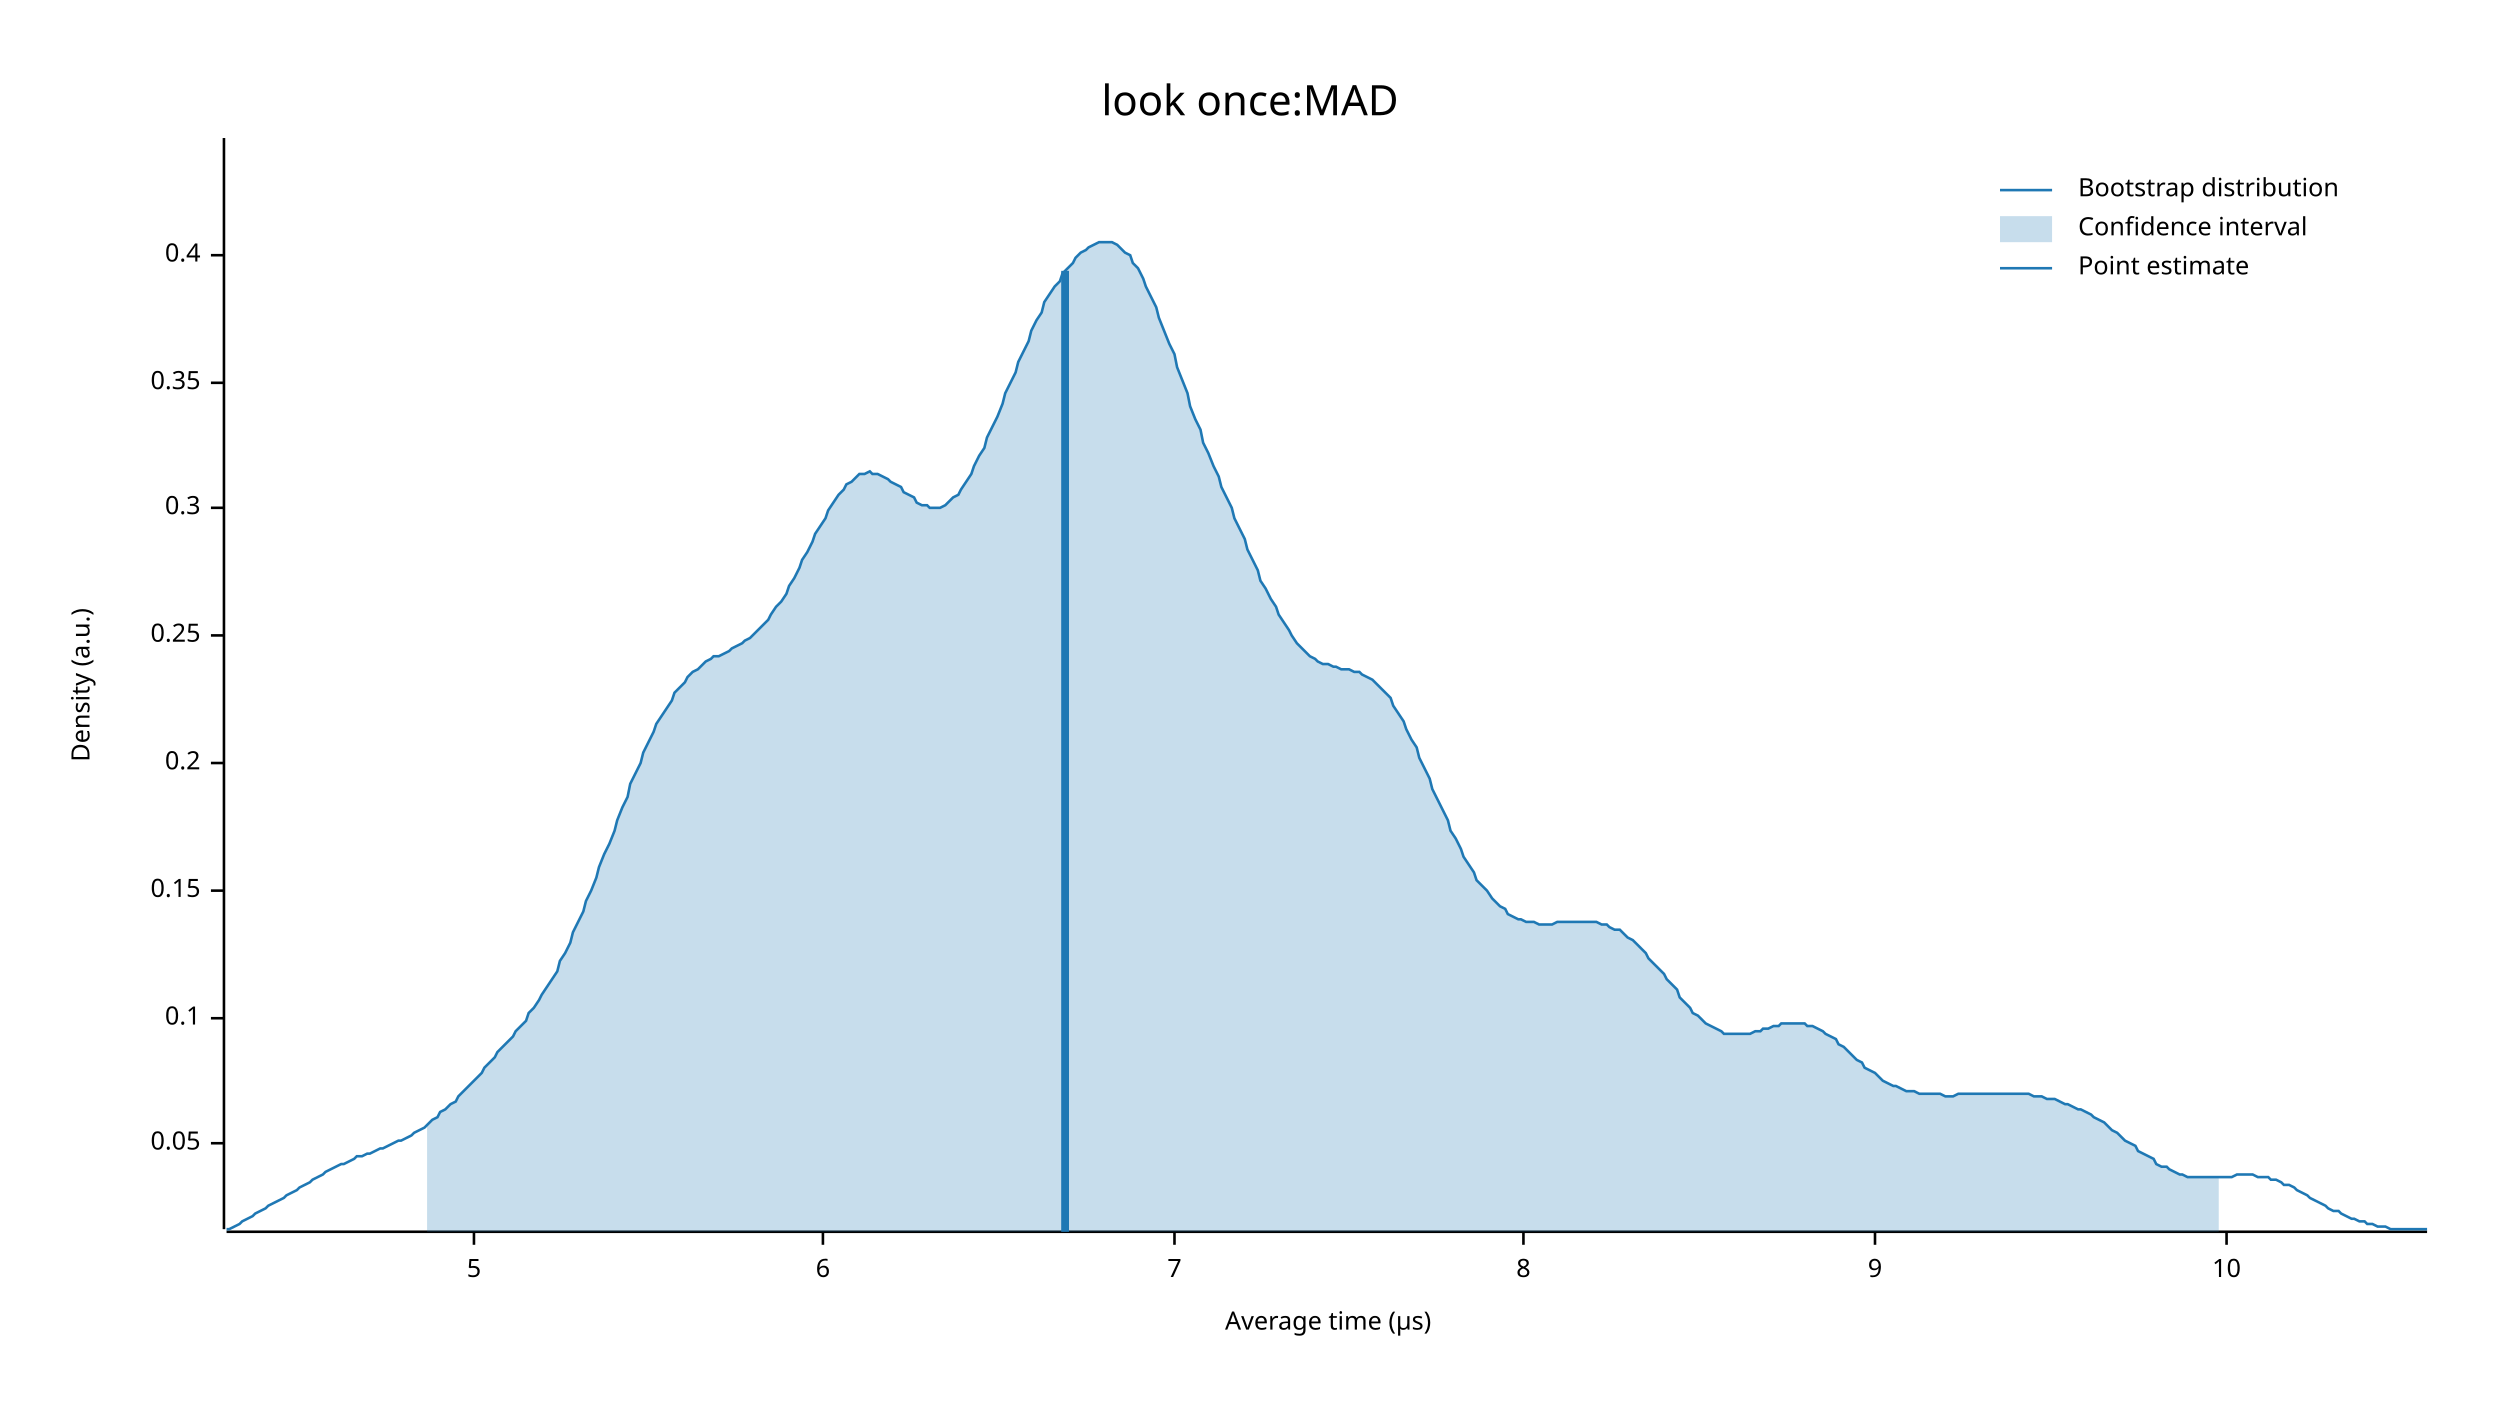
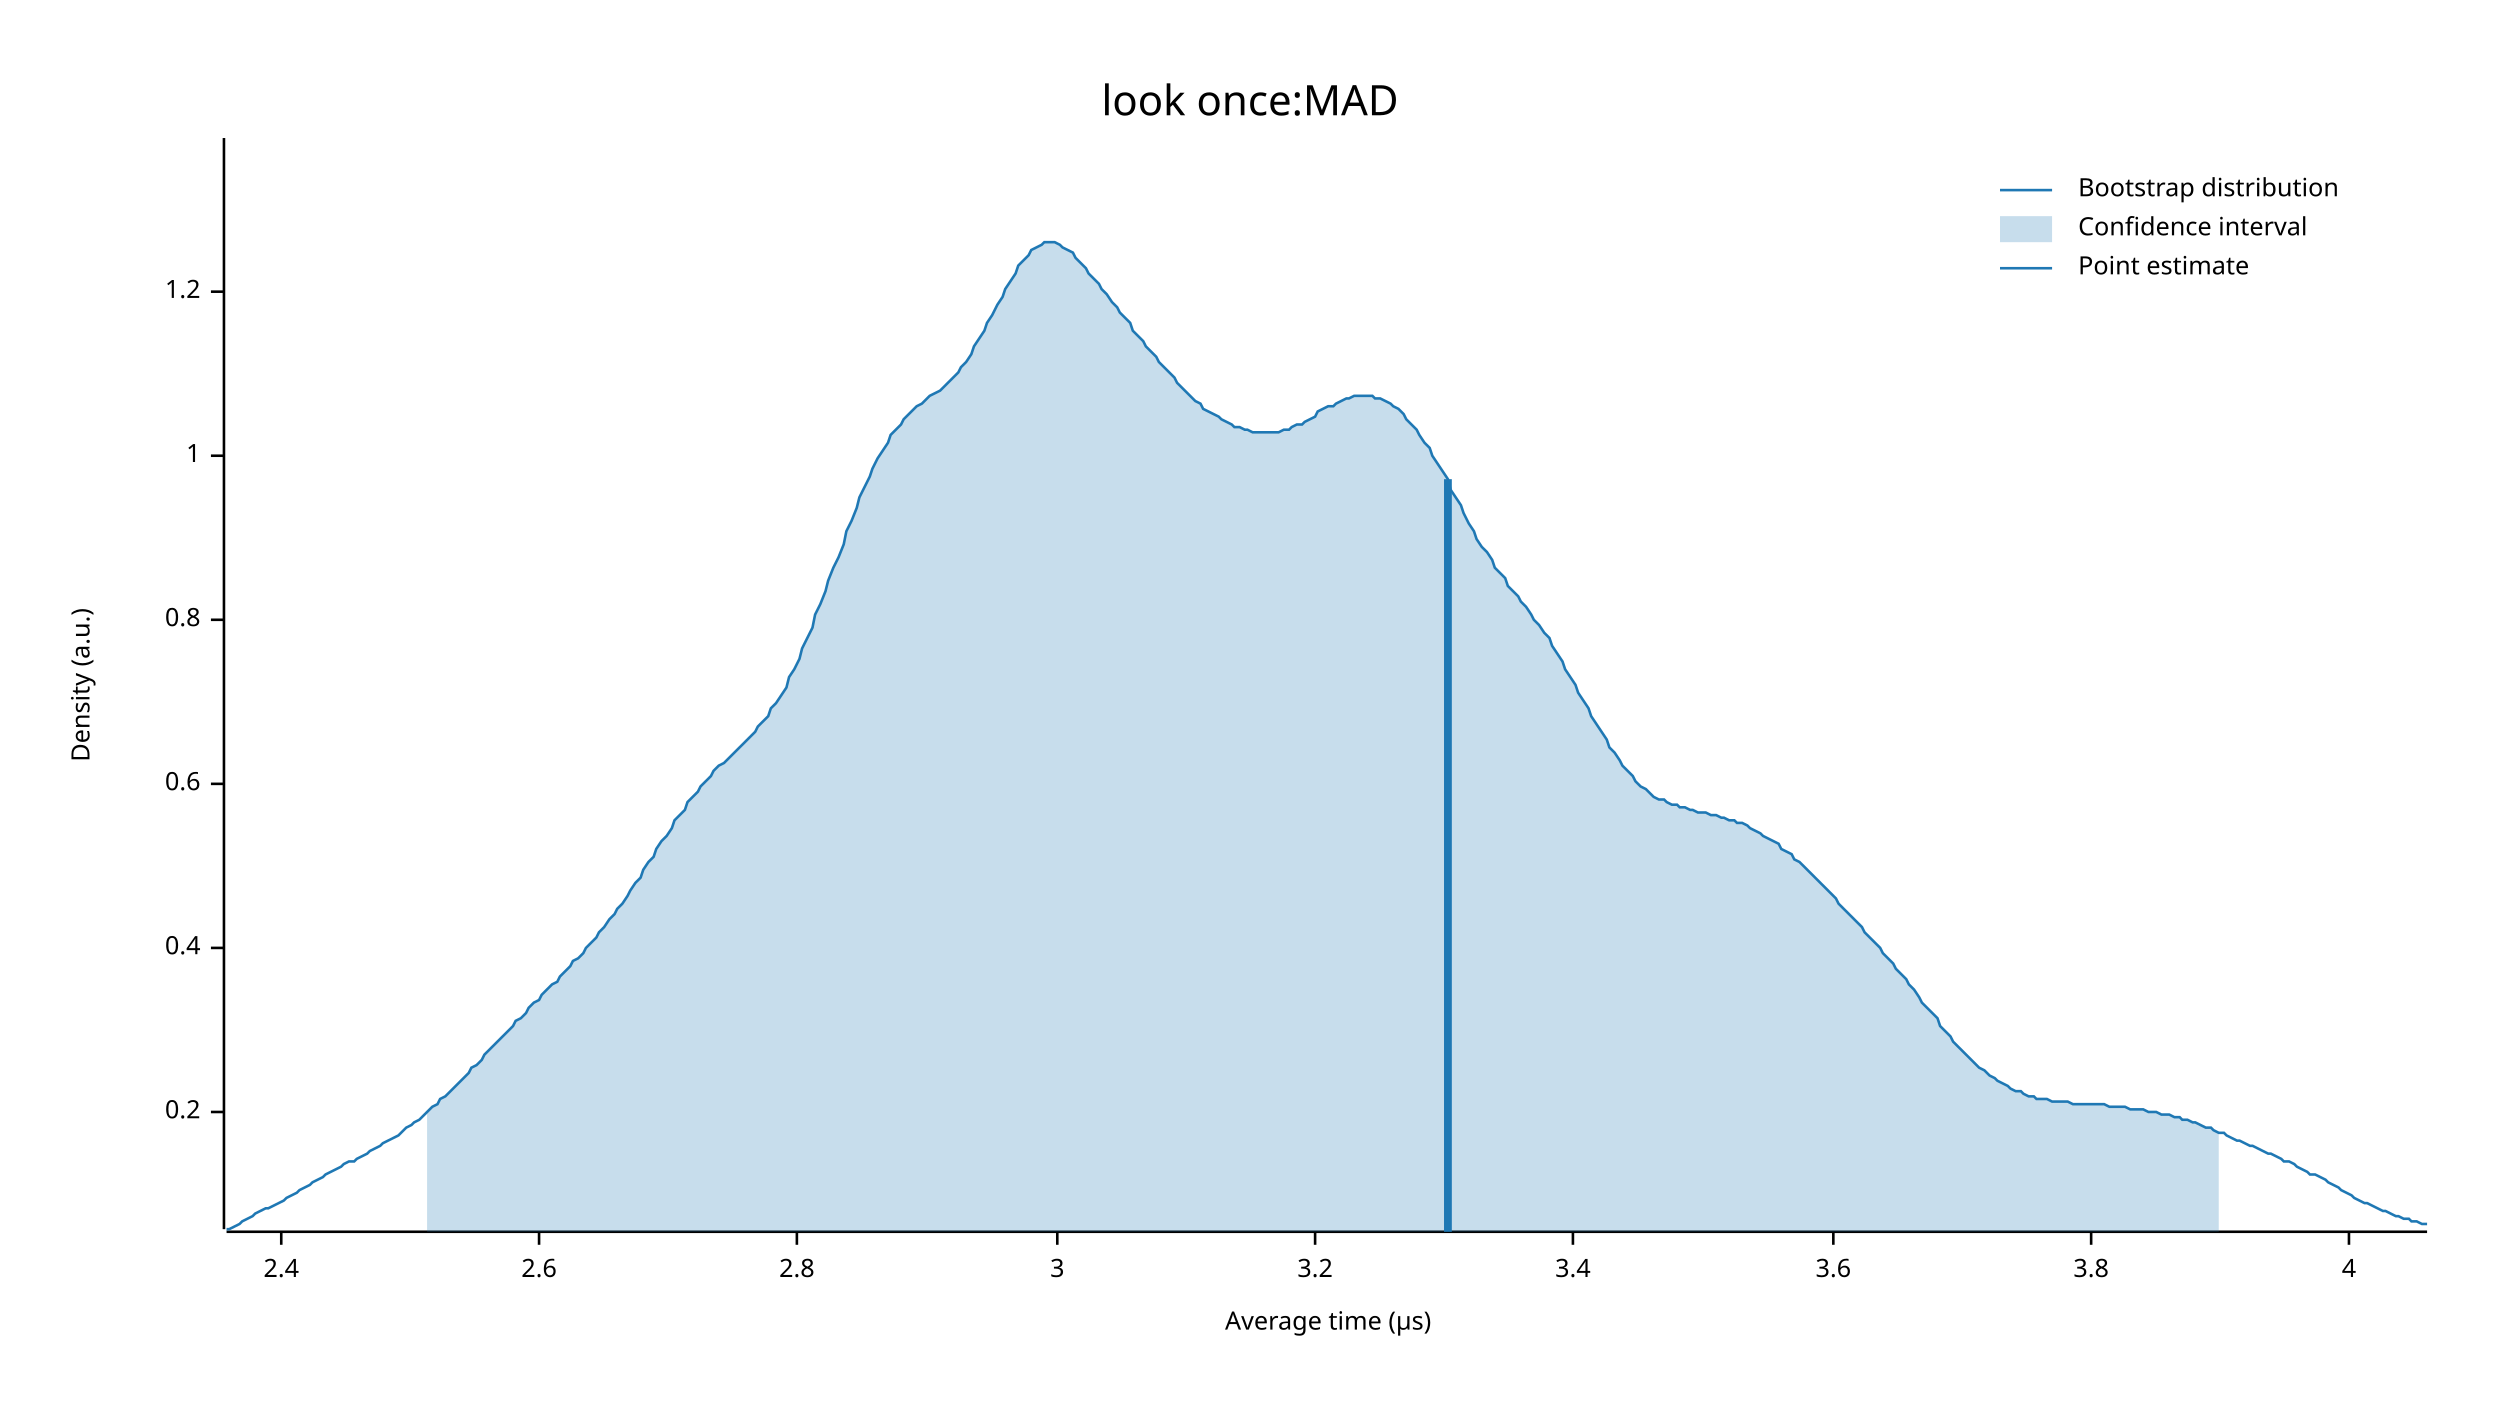
<svg xmlns="http://www.w3.org/2000/svg" width="960" height="540" viewBox="0 0 960 540">
  <text x="480" y="32" dy="0.76em" text-anchor="middle" font-family="sans-serif" font-size="16.129" opacity="1" fill="#000000">
look once:MAD
</text>
  <text x="27" y="263" dy="0.76em" text-anchor="middle" font-family="sans-serif" font-size="9.677" opacity="1" fill="#000000" transform="rotate(270, 27, 263)">
Density (a.u.)
</text>
  <text x="510" y="513" dy="-0.5ex" text-anchor="middle" font-family="sans-serif" font-size="9.677" opacity="1" fill="#000000">
Average time (µs)
</text>
  <polyline fill="none" opacity="1" stroke="#000000" stroke-width="1" points="86,53 86,472 " />
-   <text x="77" y="439" dy="0.5ex" text-anchor="end" font-family="sans-serif" font-size="9.677" opacity="1" fill="#000000">
- 0.05
- </text>
-   <polyline fill="none" opacity="1" stroke="#000000" stroke-width="1" points="81,439 86,439 " />
-   <text x="77" y="391" dy="0.5ex" text-anchor="end" font-family="sans-serif" font-size="9.677" opacity="1" fill="#000000">
- 0.1
- </text>
-   <polyline fill="none" opacity="1" stroke="#000000" stroke-width="1" points="81,391 86,391 " />
-   <text x="77" y="342" dy="0.5ex" text-anchor="end" font-family="sans-serif" font-size="9.677" opacity="1" fill="#000000">
- 0.15
- </text>
-   <polyline fill="none" opacity="1" stroke="#000000" stroke-width="1" points="81,342 86,342 " />
-   <text x="77" y="293" dy="0.5ex" text-anchor="end" font-family="sans-serif" font-size="9.677" opacity="1" fill="#000000">
+   <text x="77" y="427" dy="0.5ex" text-anchor="end" font-family="sans-serif" font-size="9.677" opacity="1" fill="#000000">
0.2
</text>
-   <polyline fill="none" opacity="1" stroke="#000000" stroke-width="1" points="81,293 86,293 " />
-   <text x="77" y="244" dy="0.5ex" text-anchor="end" font-family="sans-serif" font-size="9.677" opacity="1" fill="#000000">
- 0.25
- </text>
-   <polyline fill="none" opacity="1" stroke="#000000" stroke-width="1" points="81,244 86,244 " />
-   <text x="77" y="195" dy="0.5ex" text-anchor="end" font-family="sans-serif" font-size="9.677" opacity="1" fill="#000000">
- 0.3
- </text>
-   <polyline fill="none" opacity="1" stroke="#000000" stroke-width="1" points="81,195 86,195 " />
-   <text x="77" y="147" dy="0.5ex" text-anchor="end" font-family="sans-serif" font-size="9.677" opacity="1" fill="#000000">
- 0.35
- </text>
-   <polyline fill="none" opacity="1" stroke="#000000" stroke-width="1" points="81,147 86,147 " />
-   <text x="77" y="98" dy="0.5ex" text-anchor="end" font-family="sans-serif" font-size="9.677" opacity="1" fill="#000000">
+   <polyline fill="none" opacity="1" stroke="#000000" stroke-width="1" points="81,427 86,427 " />
+   <text x="77" y="364" dy="0.5ex" text-anchor="end" font-family="sans-serif" font-size="9.677" opacity="1" fill="#000000">
0.4
</text>
-   <polyline fill="none" opacity="1" stroke="#000000" stroke-width="1" points="81,98 86,98 " />
+   <polyline fill="none" opacity="1" stroke="#000000" stroke-width="1" points="81,364 86,364 " />
+   <text x="77" y="301" dy="0.5ex" text-anchor="end" font-family="sans-serif" font-size="9.677" opacity="1" fill="#000000">
+ 0.6
+ </text>
+   <polyline fill="none" opacity="1" stroke="#000000" stroke-width="1" points="81,301 86,301 " />
+   <text x="77" y="238" dy="0.5ex" text-anchor="end" font-family="sans-serif" font-size="9.677" opacity="1" fill="#000000">
+ 0.8
+ </text>
+   <polyline fill="none" opacity="1" stroke="#000000" stroke-width="1" points="81,238 86,238 " />
+   <text x="77" y="175" dy="0.5ex" text-anchor="end" font-family="sans-serif" font-size="9.677" opacity="1" fill="#000000">
+ 1
+ </text>
+   <polyline fill="none" opacity="1" stroke="#000000" stroke-width="1" points="81,175 86,175 " />
+   <text x="77" y="112" dy="0.5ex" text-anchor="end" font-family="sans-serif" font-size="9.677" opacity="1" fill="#000000">
+ 1.2
+ </text>
+   <polyline fill="none" opacity="1" stroke="#000000" stroke-width="1" points="81,112 86,112 " />
  <polyline fill="none" opacity="1" stroke="#000000" stroke-width="1" points="87,473 932,473 " />
-   <text x="182" y="483" dy="0.76em" text-anchor="middle" font-family="sans-serif" font-size="9.677" opacity="1" fill="#000000">
- 5
+   <text x="108" y="483" dy="0.76em" text-anchor="middle" font-family="sans-serif" font-size="9.677" opacity="1" fill="#000000">
+ 2.4
</text>
-   <polyline fill="none" opacity="1" stroke="#000000" stroke-width="1" points="182,473 182,478 " />
-   <text x="316" y="483" dy="0.76em" text-anchor="middle" font-family="sans-serif" font-size="9.677" opacity="1" fill="#000000">
- 6
+   <polyline fill="none" opacity="1" stroke="#000000" stroke-width="1" points="108,473 108,478 " />
+   <text x="207" y="483" dy="0.76em" text-anchor="middle" font-family="sans-serif" font-size="9.677" opacity="1" fill="#000000">
+ 2.6
</text>
-   <polyline fill="none" opacity="1" stroke="#000000" stroke-width="1" points="316,473 316,478 " />
-   <text x="451" y="483" dy="0.76em" text-anchor="middle" font-family="sans-serif" font-size="9.677" opacity="1" fill="#000000">
- 7
+   <polyline fill="none" opacity="1" stroke="#000000" stroke-width="1" points="207,473 207,478 " />
+   <text x="306" y="483" dy="0.76em" text-anchor="middle" font-family="sans-serif" font-size="9.677" opacity="1" fill="#000000">
+ 2.8
</text>
-   <polyline fill="none" opacity="1" stroke="#000000" stroke-width="1" points="451,473 451,478 " />
-   <text x="585" y="483" dy="0.76em" text-anchor="middle" font-family="sans-serif" font-size="9.677" opacity="1" fill="#000000">
- 8
+   <polyline fill="none" opacity="1" stroke="#000000" stroke-width="1" points="306,473 306,478 " />
+   <text x="406" y="483" dy="0.76em" text-anchor="middle" font-family="sans-serif" font-size="9.677" opacity="1" fill="#000000">
+ 3
</text>
-   <polyline fill="none" opacity="1" stroke="#000000" stroke-width="1" points="585,473 585,478 " />
-   <text x="720" y="483" dy="0.76em" text-anchor="middle" font-family="sans-serif" font-size="9.677" opacity="1" fill="#000000">
- 9
+   <polyline fill="none" opacity="1" stroke="#000000" stroke-width="1" points="406,473 406,478 " />
+   <text x="505" y="483" dy="0.76em" text-anchor="middle" font-family="sans-serif" font-size="9.677" opacity="1" fill="#000000">
+ 3.2
</text>
-   <polyline fill="none" opacity="1" stroke="#000000" stroke-width="1" points="720,473 720,478 " />
-   <text x="855" y="483" dy="0.76em" text-anchor="middle" font-family="sans-serif" font-size="9.677" opacity="1" fill="#000000">
- 10
+   <polyline fill="none" opacity="1" stroke="#000000" stroke-width="1" points="505,473 505,478 " />
+   <text x="604" y="483" dy="0.76em" text-anchor="middle" font-family="sans-serif" font-size="9.677" opacity="1" fill="#000000">
+ 3.4
</text>
-   <polyline fill="none" opacity="1" stroke="#000000" stroke-width="1" points="855,473 855,478 " />
-   <polyline fill="none" opacity="1" stroke="#1F78B4" stroke-width="1" points="87,472 88,472 90,471 92,470 93,469 95,468 97,467 98,466 100,465 102,464 103,463 105,462 107,461 109,460 110,459 112,458 114,457 115,456 117,455 119,454 120,453 122,452 124,451 125,450 127,449 129,448 131,447 132,447 134,446 136,445 137,444 139,444 141,443 142,443 144,442 146,441 147,441 149,440 151,439 153,438 154,438 156,437 158,436 159,435 161,434 163,433 164,432 166,430 168,429 169,427 171,426 173,424 175,423 176,421 178,419 180,417 181,416 183,414 185,412 186,410 188,408 190,406 191,404 193,402 195,400 197,398 198,396 200,394 202,392 203,389 205,387 207,384 208,382 210,379 212,376 214,373 215,369 217,366 219,362 220,358 222,354 224,350 225,346 227,342 229,337 230,333 232,328 234,324 236,319 237,315 239,310 241,306 242,301 244,297 246,293 247,289 249,285 251,281 252,278 254,275 256,272 258,269 259,266 261,264 263,262 264,260 266,258 268,257 269,256 271,254 273,253 274,252 276,252 278,251 280,250 281,249 283,248 285,247 286,246 288,245 290,243 291,242 293,240 295,238 296,236 298,233 300,231 302,228 303,225 305,222 307,218 308,215 310,212 312,208 313,205 315,202 317,199 318,196 320,193 322,190 324,188 325,186 327,185 329,183 330,182 332,182 334,181 335,182 337,182 339,183 341,184 342,185 344,186 346,187 347,189 349,190 351,191 352,193 354,194 356,194 357,195 359,195 361,195 363,194 364,193 366,191 368,190 369,188 371,185 373,182 374,179 376,175 378,172 379,168 381,164 383,160 385,155 386,151 388,147 390,143 391,139 393,135 395,131 396,127 398,123 400,120 401,116 403,113 405,110 407,108 408,105 410,103 412,101 413,99 415,97 417,96 418,95 420,94 422,93 423,93 425,93 427,93 429,94 430,95 432,97 434,98 435,101 437,103 439,107 440,110 442,114 444,118 445,122 447,127 449,132 451,136 452,141 454,146 456,151 457,156 459,161 461,165 462,170 464,174 466,179 468,183 469,187 471,191 473,195 474,199 476,203 478,207 479,211 481,215 483,219 484,223 486,226 488,230 490,233 491,236 493,239 495,242 496,244 498,247 500,249 501,250 503,252 505,253 506,254 508,255 510,255 512,256 513,256 515,257 517,257 518,257 520,258 522,258 523,259 525,260 527,261 528,262 530,264 532,266 534,268 535,271 537,274 539,277 540,280 542,284 544,287 545,291 547,295 549,299 550,303 552,307 554,311 556,315 557,319 559,322 561,326 562,329 564,332 566,335 567,338 569,340 571,342 573,345 574,346 576,348 578,349 579,351 581,352 583,353 584,353 586,354 588,354 589,354 591,355 593,355 595,355 596,355 598,354 600,354 601,354 603,354 605,354 606,354 608,354 610,354 611,354 613,354 615,355 617,355 618,356 620,357 622,357 623,358 625,360 627,361 628,362 630,364 632,366 633,368 635,370 637,372 639,374 640,376 642,378 644,380 645,383 647,385 649,387 650,389 652,390 654,392 655,393 657,394 659,395 661,396 662,397 664,397 666,397 667,397 669,397 671,397 672,397 674,396 676,396 677,395 679,395 681,394 683,394 684,393 686,393 688,393 689,393 691,393 693,393 694,394 696,394 698,395 700,396 701,397 703,398 705,399 706,401 708,402 710,404 711,405 713,407 715,408 716,410 718,411 720,412 722,414 723,415 725,416 727,417 728,417 730,418 732,419 733,419 735,419 737,420 738,420 740,420 742,420 744,420 745,420 747,421 749,421 750,421 752,420 754,420 755,420 757,420 759,420 760,420 762,420 764,420 766,420 767,420 769,420 771,420 772,420 774,420 776,420 777,420 779,420 781,421 782,421 784,421 786,422 788,422 789,422 791,423 793,424 794,424 796,425 798,426 799,426 801,427 803,428 804,429 806,430 808,431 810,433 811,434 813,435 815,437 816,438 818,439 820,440 821,442 823,443 825,444 827,445 828,447 830,448 832,448 833,449 835,450 837,451 838,451 840,452 842,452 843,452 845,452 847,452 849,452 850,452 852,452 854,452 855,452 857,452 859,451 860,451 862,451 864,451 865,451 867,452 869,452 871,452 872,453 874,453 876,454 877,455 879,455 881,456 882,457 884,458 886,459 887,460 889,461 891,462 893,463 894,464 896,465 898,465 899,466 901,467 903,468 904,468 906,469 908,469 909,470 911,470 913,471 915,471 916,471 918,472 920,472 921,472 923,472 925,472 926,472 928,472 930,472 932,472 " />
-   <polygon opacity="0.25" fill="#1F78B4" points="164,432 166,430 168,429 169,427 171,426 173,424 175,423 176,421 178,419 180,417 181,416 183,414 185,412 186,410 188,408 190,406 191,404 193,402 195,400 197,398 198,396 200,394 202,392 203,389 205,387 207,384 208,382 210,379 212,376 214,373 215,369 217,366 219,362 220,358 222,354 224,350 225,346 227,342 229,337 230,333 232,328 234,324 236,319 237,315 239,310 241,306 242,301 244,297 246,293 247,289 249,285 251,281 252,278 254,275 256,272 258,269 259,266 261,264 263,262 264,260 266,258 268,257 269,256 271,254 273,253 274,252 276,252 278,251 280,250 281,249 283,248 285,247 286,246 288,245 290,243 291,242 293,240 295,238 296,236 298,233 300,231 302,228 303,225 305,222 307,218 308,215 310,212 312,208 313,205 315,202 317,199 318,196 320,193 322,190 324,188 325,186 327,185 329,183 330,182 332,182 334,181 335,182 337,182 339,183 341,184 342,185 344,186 346,187 347,189 349,190 351,191 352,193 354,194 356,194 357,195 359,195 361,195 363,194 364,193 366,191 368,190 369,188 371,185 373,182 374,179 376,175 378,172 379,168 381,164 383,160 385,155 386,151 388,147 390,143 391,139 393,135 395,131 396,127 398,123 400,120 401,116 403,113 405,110 407,108 408,105 410,103 412,101 413,99 415,97 417,96 418,95 420,94 422,93 423,93 425,93 427,93 429,94 430,95 432,97 434,98 435,101 437,103 439,107 440,110 442,114 444,118 445,122 447,127 449,132 451,136 452,141 454,146 456,151 457,156 459,161 461,165 462,170 464,174 466,179 468,183 469,187 471,191 473,195 474,199 476,203 478,207 479,211 481,215 483,219 484,223 486,226 488,230 490,233 491,236 493,239 495,242 496,244 498,247 500,249 501,250 503,252 505,253 506,254 508,255 510,255 512,256 513,256 515,257 517,257 518,257 520,258 522,258 523,259 525,260 527,261 528,262 530,264 532,266 534,268 535,271 537,274 539,277 540,280 542,284 544,287 545,291 547,295 549,299 550,303 552,307 554,311 556,315 557,319 559,322 561,326 562,329 564,332 566,335 567,338 569,340 571,342 573,345 574,346 576,348 578,349 579,351 581,352 583,353 584,353 586,354 588,354 589,354 591,355 593,355 595,355 596,355 598,354 600,354 601,354 603,354 605,354 606,354 608,354 610,354 611,354 613,354 615,355 617,355 618,356 620,357 622,357 623,358 625,360 627,361 628,362 630,364 632,366 633,368 635,370 637,372 639,374 640,376 642,378 644,380 645,383 647,385 649,387 650,389 652,390 654,392 655,393 657,394 659,395 661,396 662,397 664,397 666,397 667,397 669,397 671,397 672,397 674,396 676,396 677,395 679,395 681,394 683,394 684,393 686,393 688,393 689,393 691,393 693,393 694,394 696,394 698,395 700,396 701,397 703,398 705,399 706,401 708,402 710,404 711,405 713,407 715,408 716,410 718,411 720,412 722,414 723,415 725,416 727,417 728,417 730,418 732,419 733,419 735,419 737,420 738,420 740,420 742,420 744,420 745,420 747,421 749,421 750,421 752,420 754,420 755,420 757,420 759,420 760,420 762,420 764,420 766,420 767,420 769,420 771,420 772,420 774,420 776,420 777,420 779,420 781,421 782,421 784,421 786,422 788,422 789,422 791,423 793,424 794,424 796,425 798,426 799,426 801,427 803,428 804,429 806,430 808,431 810,433 811,434 813,435 815,437 816,438 818,439 820,440 821,442 823,443 825,444 827,445 828,447 830,448 832,448 833,449 835,450 837,451 838,451 840,452 842,452 843,452 845,452 847,452 849,452 850,452 852,452 852,473 164,473 " />
-   <polyline fill="none" opacity="1" stroke="#1F78B4" stroke-width="3" points="409,473 409,104 " />
+   <polyline fill="none" opacity="1" stroke="#000000" stroke-width="1" points="604,473 604,478 " />
+   <text x="704" y="483" dy="0.76em" text-anchor="middle" font-family="sans-serif" font-size="9.677" opacity="1" fill="#000000">
+ 3.6
+ </text>
+   <polyline fill="none" opacity="1" stroke="#000000" stroke-width="1" points="704,473 704,478 " />
+   <text x="803" y="483" dy="0.76em" text-anchor="middle" font-family="sans-serif" font-size="9.677" opacity="1" fill="#000000">
+ 3.8
+ </text>
+   <polyline fill="none" opacity="1" stroke="#000000" stroke-width="1" points="803,473 803,478 " />
+   <text x="902" y="483" dy="0.76em" text-anchor="middle" font-family="sans-serif" font-size="9.677" opacity="1" fill="#000000">
+ 4
+ </text>
+   <polyline fill="none" opacity="1" stroke="#000000" stroke-width="1" points="902,473 902,478 " />
+   <polyline fill="none" opacity="1" stroke="#1F78B4" stroke-width="1" points="87,472 88,472 90,471 92,470 93,469 95,468 97,467 98,466 100,465 102,464 103,464 105,463 107,462 109,461 110,460 112,459 114,458 115,457 117,456 119,455 120,454 122,453 124,452 125,451 127,450 129,449 131,448 132,447 134,446 136,446 137,445 139,444 141,443 142,442 144,441 146,440 147,439 149,438 151,437 153,436 154,435 156,433 158,432 159,431 161,430 163,428 164,427 166,425 168,424 169,422 171,421 173,419 175,417 176,416 178,414 180,412 181,410 183,409 185,407 186,405 188,403 190,401 191,400 193,398 195,396 197,394 198,392 200,391 202,389 203,387 205,385 207,384 208,382 210,380 212,378 214,377 215,375 217,373 219,371 220,369 222,368 224,366 225,364 227,362 229,360 230,358 232,356 234,353 236,351 237,349 239,347 241,344 242,342 244,339 246,337 247,334 249,331 251,329 252,326 254,323 256,321 258,318 259,315 261,313 263,311 264,308 266,306 268,304 269,302 271,300 273,298 274,296 276,294 278,293 280,291 281,290 283,288 285,286 286,285 288,283 290,281 291,279 293,277 295,275 296,272 298,270 300,267 302,264 303,260 305,257 307,253 308,249 310,245 312,241 313,236 315,232 317,227 318,223 320,218 322,214 324,209 325,204 327,200 329,195 330,191 332,187 334,183 335,180 337,176 339,173 341,170 342,167 344,165 346,163 347,161 349,159 351,157 352,156 354,155 356,153 357,152 359,151 361,150 363,148 364,147 366,145 368,143 369,141 371,139 373,136 374,133 376,130 378,127 379,124 381,121 383,117 385,114 386,111 388,108 390,105 391,102 393,100 395,98 396,96 398,95 400,94 401,93 403,93 405,93 407,94 408,95 410,96 412,97 413,99 415,101 417,103 418,105 420,107 422,109 423,111 425,113 427,116 429,118 430,120 432,122 434,124 435,127 437,129 439,131 440,133 442,135 444,137 445,139 447,141 449,143 451,145 452,147 454,149 456,151 457,152 459,154 461,155 462,157 464,158 466,159 468,160 469,161 471,162 473,163 474,164 476,164 478,165 479,165 481,166 483,166 484,166 486,166 488,166 490,166 491,166 493,165 495,165 496,164 498,163 500,163 501,162 503,161 505,160 506,158 508,157 510,156 512,156 513,155 515,154 517,153 518,153 520,152 522,152 523,152 525,152 527,152 528,153 530,153 532,154 534,155 535,156 537,157 539,159 540,161 542,163 544,165 545,167 547,170 549,172 550,175 552,178 554,181 556,184 557,188 559,191 561,194 562,197 564,201 566,204 567,207 569,210 571,212 573,215 574,218 576,220 578,222 579,225 581,227 583,229 584,231 586,233 588,236 589,238 591,240 593,243 595,245 596,248 598,251 600,254 601,257 603,260 605,263 606,266 608,269 610,272 611,275 613,278 615,281 617,284 618,287 620,289 622,292 623,294 625,296 627,298 628,300 630,302 632,303 633,304 635,306 637,307 639,307 640,308 642,309 644,309 645,310 647,310 649,311 650,311 652,312 654,312 655,312 657,313 659,313 661,314 662,314 664,315 666,315 667,316 669,316 671,317 672,318 674,319 676,320 677,321 679,322 681,323 683,324 684,326 686,327 688,328 689,330 691,331 693,333 694,334 696,336 698,338 700,340 701,341 703,343 705,345 706,347 708,349 710,351 711,352 713,354 715,356 716,358 718,360 720,362 722,364 723,366 725,368 727,370 728,372 730,374 732,376 733,378 735,380 737,383 738,385 740,387 742,389 744,391 745,394 747,396 749,398 750,400 752,402 754,404 755,405 757,407 759,409 760,410 762,411 764,413 766,414 767,415 769,416 771,417 772,418 774,419 776,419 777,420 779,421 781,421 782,422 784,422 786,422 788,423 789,423 791,423 793,423 794,423 796,424 798,424 799,424 801,424 803,424 804,424 806,424 808,424 810,425 811,425 813,425 815,425 816,425 818,426 820,426 821,426 823,426 825,427 827,427 828,427 830,428 832,428 833,428 835,429 837,429 838,430 840,430 842,431 843,431 845,432 847,433 849,433 850,434 852,435 854,435 855,436 857,437 859,438 860,438 862,439 864,440 865,440 867,441 869,442 871,443 872,443 874,444 876,445 877,446 879,446 881,447 882,448 884,449 886,450 887,451 889,451 891,452 893,453 894,454 896,455 898,456 899,457 901,458 903,459 904,460 906,461 908,462 909,462 911,463 913,464 915,465 916,465 918,466 920,467 921,467 923,468 925,468 926,469 928,469 930,470 932,470 " />
+   <polygon opacity="0.25" fill="#1F78B4" points="164,427 166,425 168,424 169,422 171,421 173,419 175,417 176,416 178,414 180,412 181,410 183,409 185,407 186,405 188,403 190,401 191,400 193,398 195,396 197,394 198,392 200,391 202,389 203,387 205,385 207,384 208,382 210,380 212,378 214,377 215,375 217,373 219,371 220,369 222,368 224,366 225,364 227,362 229,360 230,358 232,356 234,353 236,351 237,349 239,347 241,344 242,342 244,339 246,337 247,334 249,331 251,329 252,326 254,323 256,321 258,318 259,315 261,313 263,311 264,308 266,306 268,304 269,302 271,300 273,298 274,296 276,294 278,293 280,291 281,290 283,288 285,286 286,285 288,283 290,281 291,279 293,277 295,275 296,272 298,270 300,267 302,264 303,260 305,257 307,253 308,249 310,245 312,241 313,236 315,232 317,227 318,223 320,218 322,214 324,209 325,204 327,200 329,195 330,191 332,187 334,183 335,180 337,176 339,173 341,170 342,167 344,165 346,163 347,161 349,159 351,157 352,156 354,155 356,153 357,152 359,151 361,150 363,148 364,147 366,145 368,143 369,141 371,139 373,136 374,133 376,130 378,127 379,124 381,121 383,117 385,114 386,111 388,108 390,105 391,102 393,100 395,98 396,96 398,95 400,94 401,93 403,93 405,93 407,94 408,95 410,96 412,97 413,99 415,101 417,103 418,105 420,107 422,109 423,111 425,113 427,116 429,118 430,120 432,122 434,124 435,127 437,129 439,131 440,133 442,135 444,137 445,139 447,141 449,143 451,145 452,147 454,149 456,151 457,152 459,154 461,155 462,157 464,158 466,159 468,160 469,161 471,162 473,163 474,164 476,164 478,165 479,165 481,166 483,166 484,166 486,166 488,166 490,166 491,166 493,165 495,165 496,164 498,163 500,163 501,162 503,161 505,160 506,158 508,157 510,156 512,156 513,155 515,154 517,153 518,153 520,152 522,152 523,152 525,152 527,152 528,153 530,153 532,154 534,155 535,156 537,157 539,159 540,161 542,163 544,165 545,167 547,170 549,172 550,175 552,178 554,181 556,184 557,188 559,191 561,194 562,197 564,201 566,204 567,207 569,210 571,212 573,215 574,218 576,220 578,222 579,225 581,227 583,229 584,231 586,233 588,236 589,238 591,240 593,243 595,245 596,248 598,251 600,254 601,257 603,260 605,263 606,266 608,269 610,272 611,275 613,278 615,281 617,284 618,287 620,289 622,292 623,294 625,296 627,298 628,300 630,302 632,303 633,304 635,306 637,307 639,307 640,308 642,309 644,309 645,310 647,310 649,311 650,311 652,312 654,312 655,312 657,313 659,313 661,314 662,314 664,315 666,315 667,316 669,316 671,317 672,318 674,319 676,320 677,321 679,322 681,323 683,324 684,326 686,327 688,328 689,330 691,331 693,333 694,334 696,336 698,338 700,340 701,341 703,343 705,345 706,347 708,349 710,351 711,352 713,354 715,356 716,358 718,360 720,362 722,364 723,366 725,368 727,370 728,372 730,374 732,376 733,378 735,380 737,383 738,385 740,387 742,389 744,391 745,394 747,396 749,398 750,400 752,402 754,404 755,405 757,407 759,409 760,410 762,411 764,413 766,414 767,415 769,416 771,417 772,418 774,419 776,419 777,420 779,421 781,421 782,422 784,422 786,422 788,423 789,423 791,423 793,423 794,423 796,424 798,424 799,424 801,424 803,424 804,424 806,424 808,424 810,425 811,425 813,425 815,425 816,425 818,426 820,426 821,426 823,426 825,427 827,427 828,427 830,428 832,428 833,428 835,429 837,429 838,430 840,430 842,431 843,431 845,432 847,433 849,433 850,434 852,435 852,473 164,473 " />
+   <polyline fill="none" opacity="1" stroke="#1F78B4" stroke-width="3" points="556,473 556,184 " />
  <text x="798" y="68" dy="0.76em" text-anchor="start" font-family="sans-serif" font-size="9.677" opacity="1" fill="#000000">
Bootstrap distribution
</text>
  <text x="798" y="83" dy="0.76em" text-anchor="start" font-family="sans-serif" font-size="9.677" opacity="1" fill="#000000">
Confidence interval
</text>
  <text x="798" y="98" dy="0.76em" text-anchor="start" font-family="sans-serif" font-size="9.677" opacity="1" fill="#000000">
Point estimate
</text>
  <polyline fill="none" opacity="1" stroke="#1F78B4" stroke-width="1" points="768,73 788,73 " />
  <rect x="768" y="83" width="20" height="10" opacity="0.25" fill="#1F78B4" stroke="none" />
  <polyline fill="none" opacity="1" stroke="#1F78B4" stroke-width="1" points="768,103 788,103 " />
</svg>
